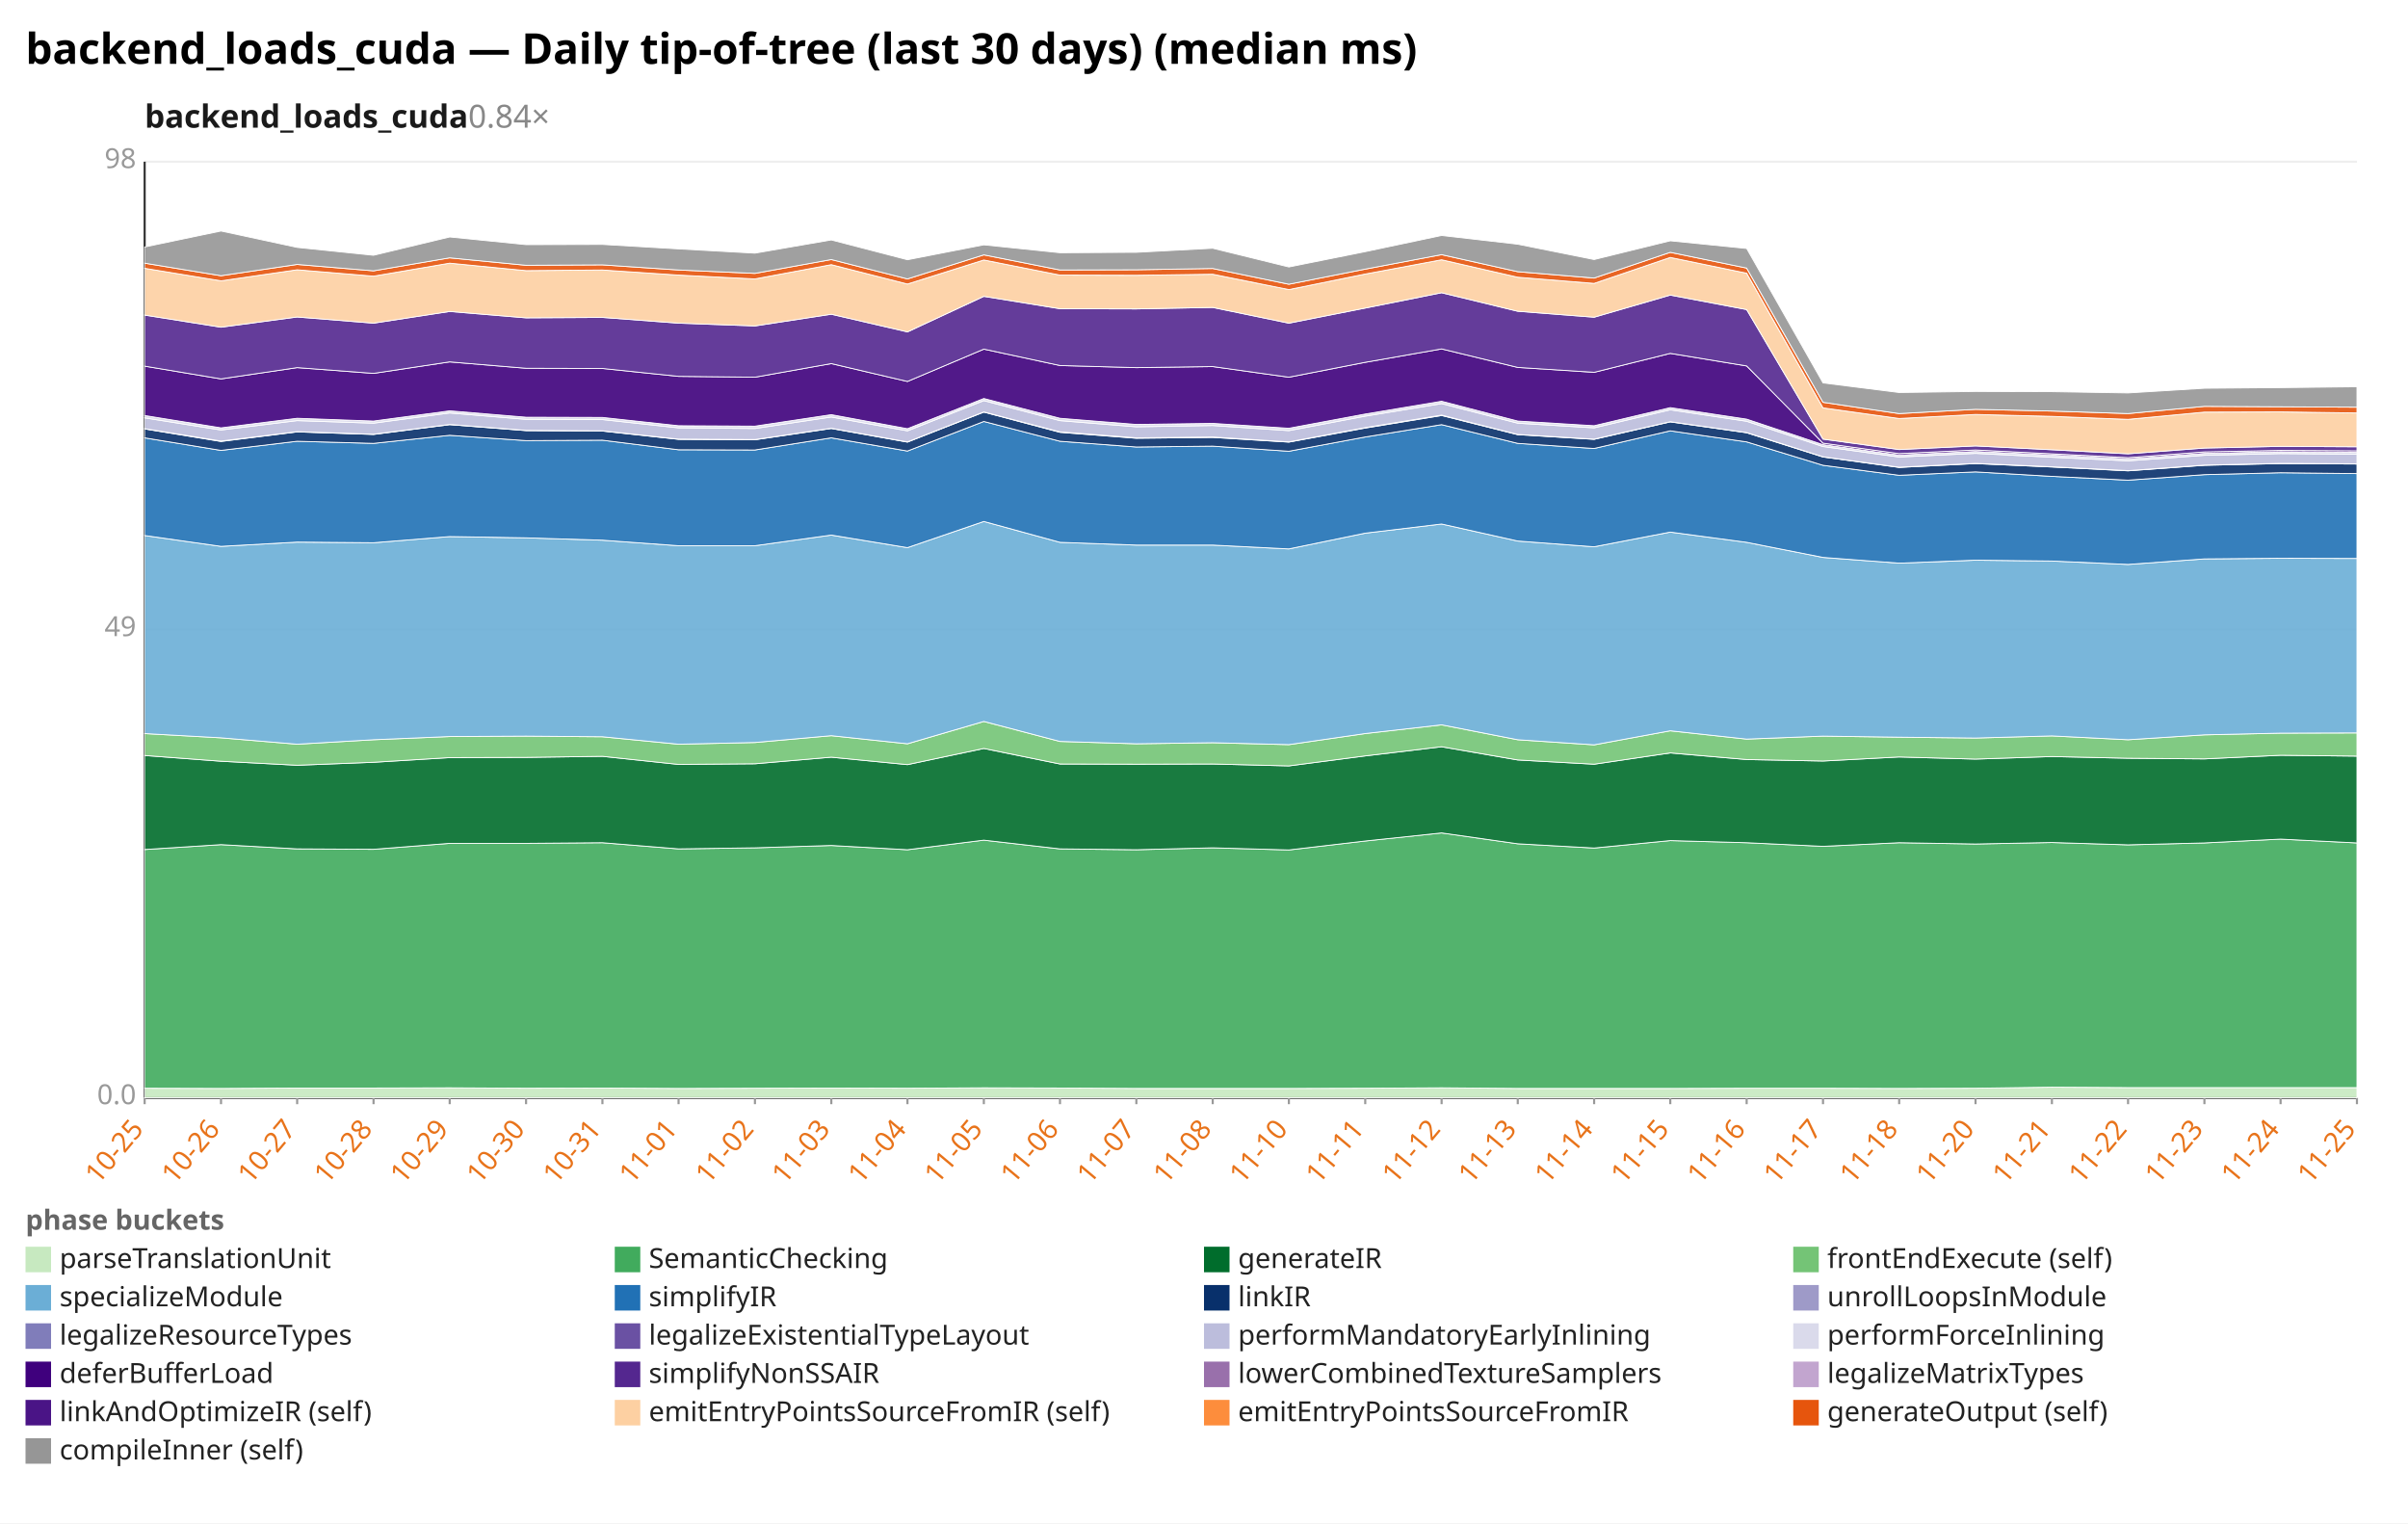
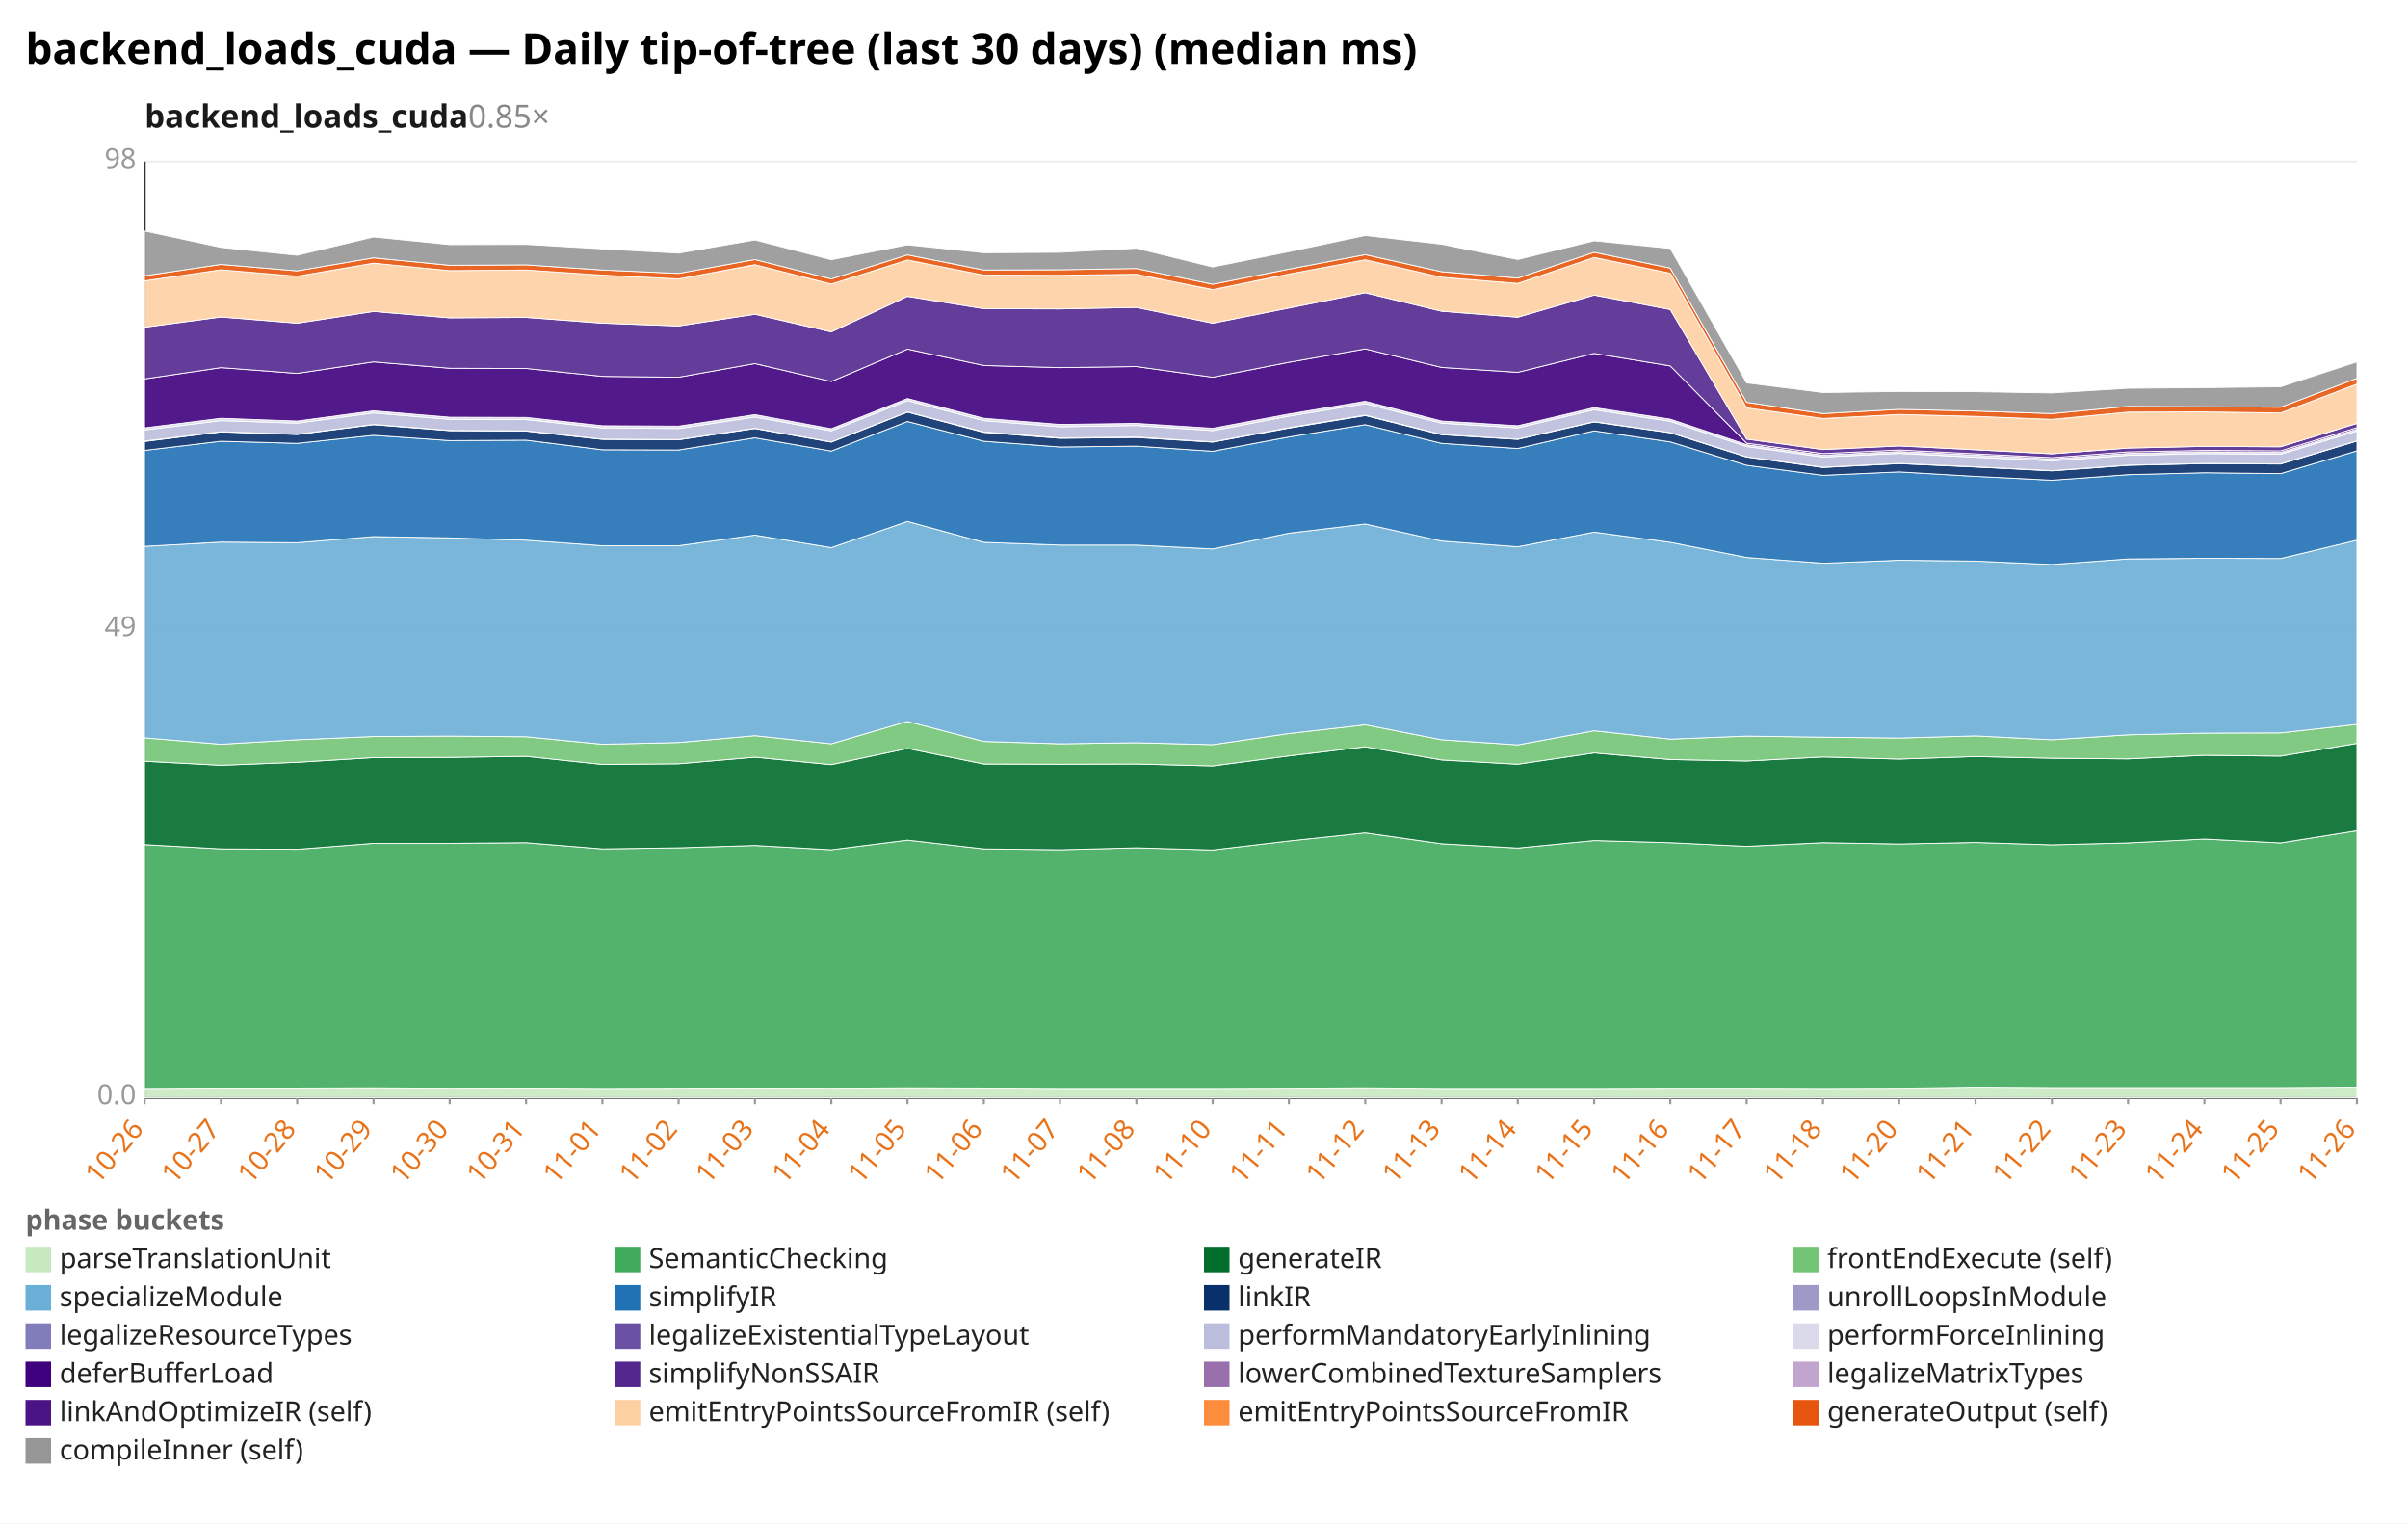
<svg xmlns="http://www.w3.org/2000/svg" width="1132" height="716" viewBox="0 0 1132 716" preserveAspectRatio="xMidYMid meet" font-family="sans-serif" font-size="13">
  <rect width="1132" height="716" fill="white" />
  <text x="12" y="30" font-size="20" font-weight="bold">backend_loads_cuda — Daily tip-of-tree (last 30 days) (median ms)</text>
-   <text x="68" y="60" font-size="15" font-weight="600" fill="#1a1a1a">backend_loads_cuda<tspan fill="#888" font-weight="400" text-decoration="none">  0.84×</tspan>
+   <text x="68" y="60" font-size="15" font-weight="600" fill="#1a1a1a">backend_loads_cuda<tspan fill="#888" font-weight="400" text-decoration="none">  0.85×</tspan>
  </text>
  <line x1="68.0" y1="516.0" x2="1108.0" y2="516.0" stroke="#eee" />
  <text x="64.0" y="519.0" text-anchor="end" fill="#999">0.0</text>
  <line x1="68.0" y1="296.0" x2="1108.0" y2="296.0" stroke="#eee" />
  <text x="64.0" y="299.0" text-anchor="end" fill="#999">49</text>
  <line x1="68.0" y1="76.0" x2="1108.0" y2="76.0" stroke="#eee" />
  <text x="64.0" y="79.0" text-anchor="end" fill="#999">98</text>
  <line x1="68.0" y1="76.0" x2="68.0" y2="516.0" stroke="#333" />
  <line x1="68.0" y1="516.0" x2="1108.0" y2="516.0" stroke="#333" />
  <line x1="68.0" y1="516.0" x2="68.0" y2="519.0" stroke="#999" />
-   <text x="68.0" y="531.0" text-anchor="end" fill="#e8731a" transform="rotate(-50 68.0 531.0)">10-25</text>
+   <text x="68.0" y="531.0" text-anchor="end" fill="#e8731a" transform="rotate(-50 68.0 531.0)">10-26</text>
  <line x1="103.9" y1="516.0" x2="103.9" y2="519.0" stroke="#999" />
-   <text x="103.9" y="531.0" text-anchor="end" fill="#e8731a" transform="rotate(-50 103.9 531.0)">10-26</text>
+   <text x="103.9" y="531.0" text-anchor="end" fill="#e8731a" transform="rotate(-50 103.9 531.0)">10-27</text>
  <line x1="139.7" y1="516.0" x2="139.7" y2="519.0" stroke="#999" />
-   <text x="139.7" y="531.0" text-anchor="end" fill="#e8731a" transform="rotate(-50 139.7 531.0)">10-27</text>
+   <text x="139.7" y="531.0" text-anchor="end" fill="#e8731a" transform="rotate(-50 139.7 531.0)">10-28</text>
  <line x1="175.6" y1="516.0" x2="175.6" y2="519.0" stroke="#999" />
-   <text x="175.6" y="531.0" text-anchor="end" fill="#e8731a" transform="rotate(-50 175.6 531.0)">10-28</text>
+   <text x="175.6" y="531.0" text-anchor="end" fill="#e8731a" transform="rotate(-50 175.6 531.0)">10-29</text>
  <line x1="211.4" y1="516.0" x2="211.4" y2="519.0" stroke="#999" />
-   <text x="211.4" y="531.0" text-anchor="end" fill="#e8731a" transform="rotate(-50 211.4 531.0)">10-29</text>
+   <text x="211.4" y="531.0" text-anchor="end" fill="#e8731a" transform="rotate(-50 211.4 531.0)">10-30</text>
  <line x1="247.3" y1="516.0" x2="247.3" y2="519.0" stroke="#999" />
-   <text x="247.3" y="531.0" text-anchor="end" fill="#e8731a" transform="rotate(-50 247.3 531.0)">10-30</text>
+   <text x="247.3" y="531.0" text-anchor="end" fill="#e8731a" transform="rotate(-50 247.3 531.0)">10-31</text>
  <line x1="283.2" y1="516.0" x2="283.2" y2="519.0" stroke="#999" />
-   <text x="283.2" y="531.0" text-anchor="end" fill="#e8731a" transform="rotate(-50 283.2 531.0)">10-31</text>
+   <text x="283.2" y="531.0" text-anchor="end" fill="#e8731a" transform="rotate(-50 283.2 531.0)">11-01</text>
  <line x1="319.0" y1="516.0" x2="319.0" y2="519.0" stroke="#999" />
-   <text x="319.0" y="531.0" text-anchor="end" fill="#e8731a" transform="rotate(-50 319.0 531.0)">11-01</text>
+   <text x="319.0" y="531.0" text-anchor="end" fill="#e8731a" transform="rotate(-50 319.0 531.0)">11-02</text>
  <line x1="354.9" y1="516.0" x2="354.9" y2="519.0" stroke="#999" />
-   <text x="354.9" y="531.0" text-anchor="end" fill="#e8731a" transform="rotate(-50 354.9 531.0)">11-02</text>
+   <text x="354.9" y="531.0" text-anchor="end" fill="#e8731a" transform="rotate(-50 354.9 531.0)">11-03</text>
  <line x1="390.8" y1="516.0" x2="390.8" y2="519.0" stroke="#999" />
-   <text x="390.8" y="531.0" text-anchor="end" fill="#e8731a" transform="rotate(-50 390.8 531.0)">11-03</text>
+   <text x="390.8" y="531.0" text-anchor="end" fill="#e8731a" transform="rotate(-50 390.8 531.0)">11-04</text>
  <line x1="426.6" y1="516.0" x2="426.6" y2="519.0" stroke="#999" />
-   <text x="426.6" y="531.0" text-anchor="end" fill="#e8731a" transform="rotate(-50 426.6 531.0)">11-04</text>
+   <text x="426.6" y="531.0" text-anchor="end" fill="#e8731a" transform="rotate(-50 426.6 531.0)">11-05</text>
  <line x1="462.5" y1="516.0" x2="462.5" y2="519.0" stroke="#999" />
-   <text x="462.5" y="531.0" text-anchor="end" fill="#e8731a" transform="rotate(-50 462.5 531.0)">11-05</text>
+   <text x="462.5" y="531.0" text-anchor="end" fill="#e8731a" transform="rotate(-50 462.5 531.0)">11-06</text>
  <line x1="498.3" y1="516.0" x2="498.3" y2="519.0" stroke="#999" />
-   <text x="498.3" y="531.0" text-anchor="end" fill="#e8731a" transform="rotate(-50 498.3 531.0)">11-06</text>
+   <text x="498.3" y="531.0" text-anchor="end" fill="#e8731a" transform="rotate(-50 498.3 531.0)">11-07</text>
  <line x1="534.2" y1="516.0" x2="534.2" y2="519.0" stroke="#999" />
-   <text x="534.2" y="531.0" text-anchor="end" fill="#e8731a" transform="rotate(-50 534.2 531.0)">11-07</text>
+   <text x="534.2" y="531.0" text-anchor="end" fill="#e8731a" transform="rotate(-50 534.2 531.0)">11-08</text>
  <line x1="570.1" y1="516.0" x2="570.1" y2="519.0" stroke="#999" />
-   <text x="570.1" y="531.0" text-anchor="end" fill="#e8731a" transform="rotate(-50 570.1 531.0)">11-08</text>
+   <text x="570.1" y="531.0" text-anchor="end" fill="#e8731a" transform="rotate(-50 570.1 531.0)">11-10</text>
  <line x1="605.9" y1="516.0" x2="605.9" y2="519.0" stroke="#999" />
-   <text x="605.9" y="531.0" text-anchor="end" fill="#e8731a" transform="rotate(-50 605.9 531.0)">11-10</text>
+   <text x="605.9" y="531.0" text-anchor="end" fill="#e8731a" transform="rotate(-50 605.9 531.0)">11-11</text>
  <line x1="641.8" y1="516.0" x2="641.8" y2="519.0" stroke="#999" />
-   <text x="641.8" y="531.0" text-anchor="end" fill="#e8731a" transform="rotate(-50 641.8 531.0)">11-11</text>
+   <text x="641.8" y="531.0" text-anchor="end" fill="#e8731a" transform="rotate(-50 641.8 531.0)">11-12</text>
  <line x1="677.7" y1="516.0" x2="677.7" y2="519.0" stroke="#999" />
-   <text x="677.7" y="531.0" text-anchor="end" fill="#e8731a" transform="rotate(-50 677.7 531.0)">11-12</text>
+   <text x="677.7" y="531.0" text-anchor="end" fill="#e8731a" transform="rotate(-50 677.7 531.0)">11-13</text>
  <line x1="713.5" y1="516.0" x2="713.5" y2="519.0" stroke="#999" />
-   <text x="713.5" y="531.0" text-anchor="end" fill="#e8731a" transform="rotate(-50 713.5 531.0)">11-13</text>
+   <text x="713.5" y="531.0" text-anchor="end" fill="#e8731a" transform="rotate(-50 713.5 531.0)">11-14</text>
  <line x1="749.4" y1="516.0" x2="749.4" y2="519.0" stroke="#999" />
-   <text x="749.4" y="531.0" text-anchor="end" fill="#e8731a" transform="rotate(-50 749.4 531.0)">11-14</text>
+   <text x="749.4" y="531.0" text-anchor="end" fill="#e8731a" transform="rotate(-50 749.4 531.0)">11-15</text>
  <line x1="785.2" y1="516.0" x2="785.2" y2="519.0" stroke="#999" />
-   <text x="785.2" y="531.0" text-anchor="end" fill="#e8731a" transform="rotate(-50 785.2 531.0)">11-15</text>
+   <text x="785.2" y="531.0" text-anchor="end" fill="#e8731a" transform="rotate(-50 785.2 531.0)">11-16</text>
  <line x1="821.1" y1="516.0" x2="821.1" y2="519.0" stroke="#999" />
-   <text x="821.1" y="531.0" text-anchor="end" fill="#e8731a" transform="rotate(-50 821.1 531.0)">11-16</text>
+   <text x="821.1" y="531.0" text-anchor="end" fill="#e8731a" transform="rotate(-50 821.1 531.0)">11-17</text>
  <line x1="857.0" y1="516.0" x2="857.0" y2="519.0" stroke="#999" />
-   <text x="857.0" y="531.0" text-anchor="end" fill="#e8731a" transform="rotate(-50 857.0 531.0)">11-17</text>
+   <text x="857.0" y="531.0" text-anchor="end" fill="#e8731a" transform="rotate(-50 857.0 531.0)">11-18</text>
  <line x1="892.8" y1="516.0" x2="892.8" y2="519.0" stroke="#999" />
-   <text x="892.8" y="531.0" text-anchor="end" fill="#e8731a" transform="rotate(-50 892.8 531.0)">11-18</text>
+   <text x="892.8" y="531.0" text-anchor="end" fill="#e8731a" transform="rotate(-50 892.8 531.0)">11-20</text>
  <line x1="928.7" y1="516.0" x2="928.7" y2="519.0" stroke="#999" />
-   <text x="928.7" y="531.0" text-anchor="end" fill="#e8731a" transform="rotate(-50 928.7 531.0)">11-20</text>
+   <text x="928.7" y="531.0" text-anchor="end" fill="#e8731a" transform="rotate(-50 928.7 531.0)">11-21</text>
  <line x1="964.6" y1="516.0" x2="964.6" y2="519.0" stroke="#999" />
-   <text x="964.6" y="531.0" text-anchor="end" fill="#e8731a" transform="rotate(-50 964.6 531.0)">11-21</text>
+   <text x="964.6" y="531.0" text-anchor="end" fill="#e8731a" transform="rotate(-50 964.6 531.0)">11-22</text>
  <line x1="1000.4" y1="516.0" x2="1000.4" y2="519.0" stroke="#999" />
-   <text x="1000.4" y="531.0" text-anchor="end" fill="#e8731a" transform="rotate(-50 1000.4 531.0)">11-22</text>
+   <text x="1000.4" y="531.0" text-anchor="end" fill="#e8731a" transform="rotate(-50 1000.4 531.0)">11-23</text>
  <line x1="1036.3" y1="516.0" x2="1036.3" y2="519.0" stroke="#999" />
-   <text x="1036.3" y="531.0" text-anchor="end" fill="#e8731a" transform="rotate(-50 1036.3 531.0)">11-23</text>
+   <text x="1036.3" y="531.0" text-anchor="end" fill="#e8731a" transform="rotate(-50 1036.3 531.0)">11-24</text>
  <line x1="1072.1" y1="516.0" x2="1072.1" y2="519.0" stroke="#999" />
-   <text x="1072.1" y="531.0" text-anchor="end" fill="#e8731a" transform="rotate(-50 1072.1 531.0)">11-24</text>
+   <text x="1072.1" y="531.0" text-anchor="end" fill="#e8731a" transform="rotate(-50 1072.1 531.0)">11-25</text>
  <line x1="1108.0" y1="516.0" x2="1108.0" y2="519.0" stroke="#999" />
-   <text x="1108.0" y="531.0" text-anchor="end" fill="#e8731a" transform="rotate(-50 1108.0 531.0)">11-25</text>
-   <polygon points="68.0,511.5 103.9,511.6 139.7,511.4 175.6,511.4 211.4,511.3 247.3,511.5 283.2,511.4 319.0,511.6 354.9,511.5 390.8,511.4 426.6,511.5 462.5,511.3 498.3,511.4 534.2,511.6 570.1,511.6 605.9,511.6 641.8,511.5 677.7,511.3 713.5,511.6 749.4,511.6 785.2,511.6 821.1,511.5 857.0,511.5 892.8,511.6 928.7,511.5 964.6,511.0 1000.4,511.2 1036.3,511.2 1072.1,511.2 1108.0,511.2 1108.0,516.0 1072.1,516.0 1036.3,516.0 1000.4,516.0 964.6,516.0 928.7,516.0 892.8,516.0 857.0,516.0 821.1,516.0 785.2,516.0 749.4,516.0 713.5,516.0 677.7,516.0 641.8,516.0 605.9,516.0 570.1,516.0 534.2,516.0 498.3,516.0 462.5,516.0 426.6,516.0 390.8,516.0 354.9,516.0 319.0,516.0 283.2,516.0 247.3,516.0 211.4,516.0 175.6,516.0 139.7,516.0 103.9,516.0 68.0,516.0" fill="#c7e9c0" fill-opacity="0.9" stroke="#fff" stroke-width="0.4" />
-   <polygon points="68.0,399.3 103.9,397.0 139.7,399.0 175.6,399.2 211.4,396.4 247.3,396.4 283.2,396.1 319.0,399.0 354.9,398.5 390.8,397.4 426.6,399.4 462.5,394.9 498.3,399.0 534.2,399.4 570.1,398.5 605.9,399.5 641.8,395.3 677.7,391.5 713.5,396.6 749.4,398.6 785.2,395.1 821.1,396.1 857.0,397.8 892.8,396.1 928.7,396.7 964.6,396.0 1000.4,397.1 1036.3,396.2 1072.1,394.4 1108.0,396.2 1108.0,511.2 1072.1,511.2 1036.3,511.2 1000.4,511.2 964.6,511.0 928.7,511.5 892.8,511.6 857.0,511.5 821.1,511.5 785.2,511.6 749.4,511.6 713.5,511.6 677.7,511.3 641.8,511.5 605.9,511.6 570.1,511.6 534.2,511.6 498.3,511.4 462.5,511.3 426.6,511.5 390.8,511.4 354.9,511.5 319.0,511.6 283.2,511.4 247.3,511.5 211.4,511.3 175.6,511.4 139.7,511.4 103.9,511.6 68.0,511.5" fill="#41ab5d" fill-opacity="0.9" stroke="#fff" stroke-width="0.4" />
-   <polygon points="68.0,355.1 103.9,357.8 139.7,359.7 175.6,358.3 211.4,356.1 247.3,356.0 283.2,355.5 319.0,359.3 354.9,359.0 390.8,355.9 426.6,359.4 462.5,351.8 498.3,359.1 534.2,359.2 570.1,359.1 605.9,360.0 641.8,355.3 677.7,351.0 713.5,357.2 749.4,359.2 785.2,353.9 821.1,357.0 857.0,357.7 892.8,355.8 928.7,356.8 964.6,355.6 1000.4,356.4 1036.3,356.7 1072.1,355.0 1108.0,355.4 1108.0,396.2 1072.1,394.4 1036.3,396.2 1000.4,397.1 964.6,396.0 928.7,396.7 892.8,396.1 857.0,397.8 821.1,396.1 785.2,395.1 749.4,398.6 713.5,396.6 677.7,391.5 641.8,395.3 605.9,399.5 570.1,398.5 534.2,399.4 498.3,399.0 462.5,394.9 426.6,399.4 390.8,397.4 354.9,398.5 319.0,399.0 283.2,396.1 247.3,396.4 211.4,396.4 175.6,399.2 139.7,399.0 103.9,397.0 68.0,399.3" fill="#006d2c" fill-opacity="0.9" stroke="#fff" stroke-width="0.4" />
-   <polygon points="68.0,344.8 103.9,346.8 139.7,349.8 175.6,347.7 211.4,346.2 247.3,346.0 283.2,346.3 319.0,349.8 354.9,349.0 390.8,345.8 426.6,349.6 462.5,339.1 498.3,348.5 534.2,349.6 570.1,349.1 605.9,350.0 641.8,344.8 677.7,340.7 713.5,347.7 749.4,350.1 785.2,343.5 821.1,347.4 857.0,346.0 892.8,346.5 928.7,346.9 964.6,345.9 1000.4,347.7 1036.3,345.4 1072.1,344.6 1108.0,344.5 1108.0,355.4 1072.1,355.0 1036.3,356.7 1000.4,356.4 964.6,355.6 928.7,356.8 892.8,355.8 857.0,357.7 821.1,357.0 785.2,353.9 749.4,359.2 713.5,357.2 677.7,351.0 641.8,355.3 605.9,360.0 570.1,359.1 534.2,359.2 498.3,359.1 462.5,351.8 426.6,359.4 390.8,355.9 354.9,359.0 319.0,359.3 283.2,355.5 247.3,356.0 211.4,356.1 175.6,358.3 139.7,359.7 103.9,357.8 68.0,355.1" fill="#74c476" fill-opacity="0.9" stroke="#fff" stroke-width="0.4" />
-   <polygon points="68.0,251.7 103.9,256.8 139.7,254.8 175.6,255.1 211.4,252.2 247.3,252.8 283.2,253.9 319.0,256.5 354.9,256.5 390.8,251.5 426.6,257.4 462.5,245.1 498.3,254.9 534.2,256.2 570.1,256.2 605.9,258.0 641.8,250.6 677.7,246.3 713.5,254.3 749.4,257.0 785.2,250.1 821.1,254.9 857.0,262.0 892.8,264.7 928.7,263.3 964.6,263.7 1000.4,265.3 1036.3,262.7 1072.1,262.4 1108.0,262.5 1108.0,344.5 1072.1,344.6 1036.3,345.4 1000.4,347.7 964.6,345.9 928.7,346.9 892.8,346.5 857.0,346.0 821.1,347.4 785.2,343.5 749.4,350.1 713.5,347.7 677.7,340.7 641.8,344.8 605.9,350.0 570.1,349.1 534.2,349.6 498.3,348.5 462.5,339.1 426.6,349.6 390.8,345.8 354.9,349.0 319.0,349.8 283.2,346.3 247.3,346.0 211.4,346.2 175.6,347.7 139.7,349.8 103.9,346.8 68.0,344.8" fill="#6baed6" fill-opacity="0.9" stroke="#fff" stroke-width="0.4" />
-   <polygon points="68.0,205.8 103.9,211.7 139.7,207.4 175.6,208.4 211.4,204.6 247.3,207.1 283.2,206.9 319.0,211.4 354.9,211.5 390.8,205.8 426.6,212.0 462.5,198.1 498.3,207.4 534.2,210.1 570.1,209.7 605.9,212.1 641.8,205.4 677.7,199.6 713.5,208.4 749.4,210.8 785.2,202.5 821.1,207.7 857.0,218.7 892.8,223.4 928.7,221.8 964.6,223.9 1000.4,225.7 1036.3,223.1 1072.1,222.2 1108.0,222.6 1108.0,262.5 1072.1,262.4 1036.3,262.7 1000.4,265.3 964.6,263.7 928.7,263.3 892.8,264.7 857.0,262.0 821.1,254.9 785.2,250.1 749.4,257.0 713.5,254.3 677.7,246.3 641.8,250.6 605.9,258.0 570.1,256.2 534.2,256.2 498.3,254.9 462.5,245.1 426.6,257.4 390.8,251.5 354.9,256.5 319.0,256.5 283.2,253.9 247.3,252.8 211.4,252.2 175.6,255.1 139.7,254.8 103.9,256.8 68.0,251.7" fill="#2171b5" fill-opacity="0.9" stroke="#fff" stroke-width="0.4" />
-   <polygon points="68.0,201.6 103.9,207.5 139.7,203.0 175.6,204.2 211.4,199.6 247.3,202.4 283.2,202.6 319.0,206.5 354.9,206.7 390.8,201.4 426.6,207.8 462.5,193.7 498.3,203.2 534.2,206.0 570.1,205.6 605.9,207.8 641.8,201.2 677.7,195.3 713.5,204.3 749.4,206.5 785.2,198.3 821.1,203.4 857.0,214.8 892.8,219.7 928.7,217.9 964.6,219.5 1000.4,221.3 1036.3,218.7 1072.1,217.9 1108.0,218.1 1108.0,222.6 1072.1,222.2 1036.3,223.1 1000.4,225.7 964.6,223.9 928.7,221.8 892.8,223.4 857.0,218.7 821.1,207.7 785.2,202.5 749.4,210.8 713.5,208.4 677.7,199.6 641.8,205.4 605.9,212.1 570.1,209.7 534.2,210.1 498.3,207.4 462.5,198.1 426.6,212.0 390.8,205.8 354.9,211.5 319.0,211.4 283.2,206.9 247.3,207.1 211.4,204.6 175.6,208.4 139.7,207.4 103.9,211.7 68.0,205.8" fill="#08306b" fill-opacity="0.9" stroke="#fff" stroke-width="0.4" />
-   <polygon points="68.0,201.5 103.9,207.3 139.7,202.9 175.6,204.1 211.4,199.5 247.3,202.3 283.2,202.5 319.0,206.4 354.9,206.6 390.8,201.3 426.6,207.7 462.5,193.6 498.3,203.0 534.2,205.8 570.1,205.4 605.9,207.7 641.8,201.0 677.7,195.1 713.5,204.2 749.4,206.4 785.2,198.2 821.1,203.3 857.0,214.7 892.8,219.6 928.7,217.8 964.6,219.4 1000.4,221.2 1036.3,218.6 1072.1,217.8 1108.0,218.0 1108.0,218.1 1072.1,217.9 1036.3,218.7 1000.4,221.3 964.6,219.5 928.7,217.9 892.8,219.7 857.0,214.8 821.1,203.4 785.2,198.3 749.4,206.5 713.5,204.3 677.7,195.3 641.8,201.2 605.9,207.8 570.1,205.6 534.2,206.0 498.3,203.2 462.5,193.7 426.6,207.8 390.8,201.4 354.9,206.7 319.0,206.5 283.2,202.6 247.3,202.4 211.4,199.6 175.6,204.2 139.7,203.0 103.9,207.5 68.0,201.6" fill="#9e9ac8" fill-opacity="0.9" stroke="#fff" stroke-width="0.4" />
-   <polygon points="68.0,196.4 103.9,202.1 139.7,197.7 175.6,198.9 211.4,194.1 247.3,197.1 283.2,197.2 319.0,201.1 354.9,201.4 390.8,196.0 426.6,202.5 462.5,188.3 498.3,197.7 534.2,200.6 570.1,200.0 605.9,202.4 641.8,195.6 677.7,189.7 713.5,198.9 749.4,201.1 785.2,192.6 821.1,198.0 857.0,209.9 892.8,214.8 928.7,213.1 964.6,214.9 1000.4,216.6 1036.3,214.0 1072.1,213.2 1108.0,213.5 1108.0,218.0 1072.1,217.8 1036.3,218.6 1000.4,221.2 964.6,219.4 928.7,217.8 892.8,219.6 857.0,214.7 821.1,203.3 785.2,198.2 749.4,206.4 713.5,204.2 677.7,195.1 641.8,201.0 605.9,207.7 570.1,205.4 534.2,205.8 498.3,203.0 462.5,193.6 426.6,207.7 390.8,201.3 354.9,206.6 319.0,206.4 283.2,202.5 247.3,202.3 211.4,199.5 175.6,204.1 139.7,202.9 103.9,207.3 68.0,201.5" fill="#bcbddc" fill-opacity="0.9" stroke="#fff" stroke-width="0.4" />
-   <polygon points="68.0,195.3 103.9,201.1 139.7,196.6 175.6,197.9 211.4,193.1 247.3,196.1 283.2,196.2 319.0,200.1 354.9,200.3 390.8,194.9 426.6,201.5 462.5,187.3 498.3,196.6 534.2,199.5 570.1,199.0 605.9,201.3 641.8,194.6 677.7,188.6 713.5,197.9 749.4,200.1 785.2,191.6 821.1,197.0 857.0,209.0 892.8,213.9 928.7,212.2 964.6,213.9 1000.4,215.7 1036.3,213.1 1072.1,212.3 1108.0,212.6 1108.0,213.5 1072.1,213.2 1036.3,214.0 1000.4,216.6 964.6,214.9 928.7,213.1 892.8,214.8 857.0,209.9 821.1,198.0 785.2,192.6 749.4,201.1 713.5,198.9 677.7,189.7 641.8,195.6 605.9,202.4 570.1,200.0 534.2,200.6 498.3,197.7 462.5,188.3 426.6,202.5 390.8,196.0 354.9,201.4 319.0,201.1 283.2,197.2 247.3,197.1 211.4,194.1 175.6,198.9 139.7,197.7 103.9,202.1 68.0,196.4" fill="#dadaeb" fill-opacity="0.9" stroke="#fff" stroke-width="0.4" />
-   <polygon points="68.0,172.1 103.9,178.1 139.7,172.8 175.6,175.5 211.4,170.1 247.3,173.1 283.2,173.2 319.0,176.9 354.9,177.3 390.8,170.9 426.6,179.3 462.5,164.1 498.3,171.8 534.2,172.8 570.1,172.3 605.9,177.3 641.8,170.3 677.7,164.0 713.5,172.7 749.4,175.0 785.2,166.1 821.1,172.0 857.0,208.3 892.8,213.2 928.7,211.5 964.6,213.3 1000.4,215.1 1036.3,212.4 1072.1,211.7 1108.0,211.9 1108.0,212.6 1072.1,212.3 1036.3,213.1 1000.4,215.7 964.6,213.9 928.7,212.2 892.8,213.9 857.0,209.0 821.1,197.0 785.2,191.6 749.4,200.1 713.5,197.9 677.7,188.6 641.8,194.6 605.9,201.3 570.1,199.0 534.2,199.5 498.3,196.6 462.5,187.3 426.6,201.5 390.8,194.9 354.9,200.3 319.0,200.1 283.2,196.2 247.3,196.1 211.4,193.1 175.6,197.9 139.7,196.6 103.9,201.1 68.0,195.3" fill="#3f007d" fill-opacity="0.9" stroke="#fff" stroke-width="0.4" />
-   <polygon points="68.0,148.1 103.9,153.8 139.7,149.0 175.6,151.9 211.4,146.4 247.3,149.4 283.2,149.2 319.0,151.9 354.9,153.2 390.8,147.7 426.6,156.0 462.5,139.3 498.3,145.1 534.2,145.2 570.1,144.5 605.9,151.9 641.8,144.8 677.7,137.6 713.5,146.3 749.4,149.1 785.2,138.7 821.1,145.5 857.0,206.4 892.8,211.3 928.7,209.6 964.6,211.4 1000.4,213.3 1036.3,210.6 1072.1,209.8 1108.0,210.0 1108.0,211.9 1072.1,211.7 1036.3,212.4 1000.4,215.1 964.6,213.3 928.7,211.5 892.8,213.2 857.0,208.3 821.1,172.0 785.2,166.1 749.4,175.0 713.5,172.7 677.7,164.0 641.8,170.3 605.9,177.3 570.1,172.3 534.2,172.8 498.3,171.8 462.5,164.1 426.6,179.3 390.8,170.9 354.9,177.3 319.0,176.9 283.2,173.2 247.3,173.1 211.4,170.1 175.6,175.5 139.7,172.8 103.9,178.1 68.0,172.1" fill="#54278f" fill-opacity="0.9" stroke="#fff" stroke-width="0.4" />
-   <polygon points="68.0,126.1 103.9,132.0 139.7,126.8 175.6,129.8 211.4,123.7 247.3,127.2 283.2,126.9 319.0,129.3 354.9,131.1 390.8,124.4 426.6,133.5 462.5,122.2 498.3,129.3 534.2,129.4 570.1,128.9 605.9,136.1 641.8,128.8 677.7,122.1 713.5,130.3 749.4,133.2 785.2,121.0 821.1,128.4 857.0,191.7 892.8,196.7 928.7,194.8 964.6,195.7 1000.4,197.1 1036.3,193.7 1072.1,193.6 1108.0,194.1 1108.0,210.0 1072.1,209.8 1036.3,210.6 1000.4,213.3 964.6,211.4 928.7,209.6 892.8,211.3 857.0,206.4 821.1,145.5 785.2,138.7 749.4,149.1 713.5,146.3 677.7,137.6 641.8,144.8 605.9,151.9 570.1,144.5 534.2,145.2 498.3,145.1 462.5,139.3 426.6,156.0 390.8,147.7 354.9,153.2 319.0,151.9 283.2,149.2 247.3,149.4 211.4,146.4 175.6,151.9 139.7,149.0 103.9,153.8 68.0,148.1" fill="#fdd0a2" fill-opacity="0.9" stroke="#fff" stroke-width="0.4" />
-   <polygon points="68.0,123.7 103.9,129.6 139.7,124.3 175.6,127.3 211.4,121.2 247.3,124.7 283.2,124.5 319.0,126.9 354.9,128.5 390.8,122.0 426.6,131.1 462.5,119.8 498.3,126.9 534.2,126.8 570.1,126.2 605.9,133.6 641.8,126.5 677.7,119.7 713.5,127.7 749.4,130.7 785.2,118.6 821.1,126.0 857.0,189.1 892.8,194.4 928.7,192.4 964.6,193.2 1000.4,194.4 1036.3,191.0 1072.1,191.2 1108.0,191.4 1108.0,194.1 1072.1,193.6 1036.3,193.7 1000.4,197.1 964.6,195.7 928.7,194.8 892.8,196.7 857.0,191.7 821.1,128.4 785.2,121.0 749.4,133.2 713.5,130.3 677.7,122.1 641.8,128.8 605.9,136.1 570.1,128.9 534.2,129.4 498.3,129.3 462.5,122.2 426.6,133.5 390.8,124.4 354.9,131.1 319.0,129.3 283.2,126.9 247.3,127.2 211.4,123.7 175.6,129.8 139.7,126.8 103.9,132.0 68.0,126.1" fill="#e6550d" fill-opacity="0.9" stroke="#fff" stroke-width="0.4" />
-   <polygon points="68.0,116.1 103.9,108.6 139.7,116.3 175.6,120.0 211.4,111.4 247.3,115.0 283.2,114.9 319.0,117.0 354.9,119.0 390.8,112.8 426.6,122.1 462.5,115.1 498.3,118.8 534.2,118.6 570.1,116.7 605.9,125.5 641.8,118.3 677.7,110.7 713.5,114.8 749.4,122.0 785.2,113.2 821.1,116.8 857.0,180.0 892.8,184.5 928.7,184.0 964.6,184.1 1000.4,184.7 1036.3,182.5 1072.1,182.2 1108.0,181.8 1108.0,191.4 1072.1,191.2 1036.3,191.0 1000.4,194.4 964.6,193.2 928.7,192.4 892.8,194.4 857.0,189.1 821.1,126.0 785.2,118.6 749.4,130.7 713.5,127.7 677.7,119.7 641.8,126.5 605.9,133.6 570.1,126.2 534.2,126.8 498.3,126.9 462.5,119.8 426.6,131.1 390.8,122.0 354.9,128.5 319.0,126.9 283.2,124.5 247.3,124.7 211.4,121.2 175.6,127.3 139.7,124.3 103.9,129.6 68.0,123.7" fill="#969696" fill-opacity="0.9" stroke="#fff" stroke-width="0.4" />
+   <text x="1108.0" y="531.0" text-anchor="end" fill="#e8731a" transform="rotate(-50 1108.0 531.0)">11-26</text>
+   <polygon points="68.0,511.6 103.9,511.4 139.7,511.4 175.6,511.3 211.4,511.5 247.3,511.4 283.2,511.6 319.0,511.5 354.9,511.4 390.8,511.5 426.6,511.3 462.5,511.4 498.3,511.6 534.2,511.6 570.1,511.6 605.9,511.5 641.8,511.3 677.7,511.6 713.5,511.6 749.4,511.6 785.2,511.5 821.1,511.5 857.0,511.6 892.8,511.5 928.7,511.0 964.6,511.2 1000.4,511.2 1036.3,511.2 1072.1,511.2 1108.0,511.0 1108.0,516.0 1072.1,516.0 1036.3,516.0 1000.4,516.0 964.6,516.0 928.7,516.0 892.8,516.0 857.0,516.0 821.1,516.0 785.2,516.0 749.4,516.0 713.5,516.0 677.7,516.0 641.8,516.0 605.9,516.0 570.1,516.0 534.2,516.0 498.3,516.0 462.5,516.0 426.6,516.0 390.8,516.0 354.9,516.0 319.0,516.0 283.2,516.0 247.3,516.0 211.4,516.0 175.6,516.0 139.7,516.0 103.9,516.0 68.0,516.0" fill="#c7e9c0" fill-opacity="0.9" stroke="#fff" stroke-width="0.4" />
+   <polygon points="68.0,397.0 103.9,399.0 139.7,399.2 175.6,396.4 211.4,396.4 247.3,396.1 283.2,399.0 319.0,398.5 354.9,397.4 390.8,399.4 426.6,394.9 462.5,399.0 498.3,399.4 534.2,398.5 570.1,399.5 605.9,395.3 641.8,391.5 677.7,396.6 713.5,398.6 749.4,395.1 785.2,396.1 821.1,397.8 857.0,396.1 892.8,396.7 928.7,396.0 964.6,397.1 1000.4,396.2 1036.3,394.4 1072.1,396.2 1108.0,390.5 1108.0,511.0 1072.1,511.2 1036.3,511.2 1000.4,511.2 964.6,511.2 928.7,511.0 892.8,511.5 857.0,511.6 821.1,511.5 785.2,511.5 749.4,511.6 713.5,511.6 677.7,511.6 641.8,511.3 605.9,511.5 570.1,511.6 534.2,511.6 498.3,511.6 462.5,511.4 426.6,511.3 390.8,511.5 354.9,511.4 319.0,511.5 283.2,511.6 247.3,511.4 211.4,511.5 175.6,511.3 139.7,511.4 103.9,511.4 68.0,511.6" fill="#41ab5d" fill-opacity="0.9" stroke="#fff" stroke-width="0.4" />
+   <polygon points="68.0,357.8 103.9,359.7 139.7,358.3 175.6,356.1 211.4,356.0 247.3,355.5 283.2,359.3 319.0,359.0 354.9,355.9 390.8,359.4 426.6,351.8 462.5,359.1 498.3,359.2 534.2,359.1 570.1,360.0 605.9,355.3 641.8,351.0 677.7,357.2 713.5,359.2 749.4,353.9 785.2,357.0 821.1,357.7 857.0,355.8 892.8,356.8 928.7,355.6 964.6,356.4 1000.4,356.7 1036.3,355.0 1072.1,355.4 1108.0,349.4 1108.0,390.5 1072.1,396.2 1036.3,394.4 1000.4,396.2 964.6,397.1 928.7,396.0 892.8,396.7 857.0,396.1 821.1,397.8 785.2,396.1 749.4,395.1 713.5,398.6 677.7,396.6 641.8,391.5 605.9,395.3 570.1,399.5 534.2,398.5 498.3,399.4 462.5,399.0 426.6,394.9 390.8,399.4 354.9,397.4 319.0,398.5 283.2,399.0 247.3,396.1 211.4,396.4 175.6,396.4 139.7,399.2 103.9,399.0 68.0,397.0" fill="#006d2c" fill-opacity="0.9" stroke="#fff" stroke-width="0.4" />
+   <polygon points="68.0,346.8 103.9,349.8 139.7,347.7 175.6,346.2 211.4,346.0 247.3,346.3 283.2,349.8 319.0,349.0 354.9,345.8 390.8,349.6 426.6,339.1 462.5,348.5 498.3,349.6 534.2,349.1 570.1,350.0 605.9,344.8 641.8,340.7 677.7,347.7 713.5,350.1 749.4,343.5 785.2,347.4 821.1,346.0 857.0,346.5 892.8,346.9 928.7,345.9 964.6,347.7 1000.4,345.4 1036.3,344.6 1072.1,344.5 1108.0,340.5 1108.0,349.4 1072.1,355.4 1036.3,355.0 1000.4,356.7 964.6,356.4 928.7,355.6 892.8,356.8 857.0,355.8 821.1,357.7 785.2,357.0 749.4,353.9 713.5,359.2 677.7,357.2 641.8,351.0 605.9,355.3 570.1,360.0 534.2,359.1 498.3,359.2 462.5,359.1 426.6,351.8 390.8,359.4 354.9,355.9 319.0,359.0 283.2,359.3 247.3,355.5 211.4,356.0 175.6,356.1 139.7,358.3 103.9,359.7 68.0,357.8" fill="#74c476" fill-opacity="0.9" stroke="#fff" stroke-width="0.4" />
+   <polygon points="68.0,256.8 103.9,254.8 139.7,255.1 175.6,252.2 211.4,252.8 247.3,253.9 283.2,256.5 319.0,256.5 354.9,251.5 390.8,257.4 426.6,245.1 462.5,254.9 498.3,256.2 534.2,256.2 570.1,258.0 605.9,250.6 641.8,246.3 677.7,254.3 713.5,257.0 749.4,250.1 785.2,254.9 821.1,262.0 857.0,264.7 892.8,263.3 928.7,263.7 964.6,265.3 1000.4,262.7 1036.3,262.4 1072.1,262.5 1108.0,253.9 1108.0,340.5 1072.1,344.5 1036.3,344.6 1000.4,345.4 964.6,347.7 928.7,345.9 892.8,346.9 857.0,346.5 821.1,346.0 785.2,347.4 749.4,343.5 713.5,350.1 677.7,347.7 641.8,340.7 605.9,344.8 570.1,350.0 534.2,349.1 498.3,349.6 462.5,348.5 426.6,339.1 390.8,349.6 354.9,345.8 319.0,349.0 283.2,349.8 247.3,346.3 211.4,346.0 175.6,346.2 139.7,347.7 103.9,349.8 68.0,346.8" fill="#6baed6" fill-opacity="0.9" stroke="#fff" stroke-width="0.4" />
+   <polygon points="68.0,211.7 103.9,207.4 139.7,208.4 175.6,204.6 211.4,207.1 247.3,206.9 283.2,211.4 319.0,211.5 354.9,205.8 390.8,212.0 426.6,198.1 462.5,207.4 498.3,210.1 534.2,209.7 570.1,212.1 605.9,205.4 641.8,199.6 677.7,208.4 713.5,210.8 749.4,202.5 785.2,207.7 821.1,218.7 857.0,223.4 892.8,221.8 928.7,223.9 964.6,225.7 1000.4,223.1 1036.3,222.2 1072.1,222.6 1108.0,211.9 1108.0,253.9 1072.1,262.5 1036.3,262.4 1000.4,262.7 964.6,265.3 928.7,263.7 892.8,263.3 857.0,264.7 821.1,262.0 785.2,254.9 749.4,250.1 713.5,257.0 677.7,254.3 641.8,246.3 605.9,250.6 570.1,258.0 534.2,256.2 498.3,256.2 462.5,254.9 426.6,245.1 390.8,257.4 354.9,251.5 319.0,256.5 283.2,256.5 247.3,253.9 211.4,252.8 175.6,252.2 139.7,255.1 103.9,254.8 68.0,256.8" fill="#2171b5" fill-opacity="0.9" stroke="#fff" stroke-width="0.4" />
+   <polygon points="68.0,207.5 103.9,203.0 139.7,204.2 175.6,199.6 211.4,202.4 247.3,202.6 283.2,206.5 319.0,206.7 354.9,201.4 390.8,207.8 426.6,193.7 462.5,203.2 498.3,206.0 534.2,205.6 570.1,207.8 605.9,201.2 641.8,195.3 677.7,204.3 713.5,206.5 749.4,198.3 785.2,203.4 821.1,214.8 857.0,219.7 892.8,217.9 928.7,219.5 964.6,221.3 1000.4,218.7 1036.3,217.9 1072.1,218.1 1108.0,207.3 1108.0,211.9 1072.1,222.6 1036.3,222.2 1000.4,223.1 964.6,225.7 928.7,223.9 892.8,221.8 857.0,223.4 821.1,218.7 785.2,207.7 749.4,202.5 713.5,210.8 677.7,208.4 641.8,199.6 605.9,205.4 570.1,212.1 534.2,209.7 498.3,210.1 462.5,207.4 426.6,198.1 390.8,212.0 354.9,205.8 319.0,211.5 283.2,211.4 247.3,206.9 211.4,207.1 175.6,204.6 139.7,208.4 103.9,207.4 68.0,211.7" fill="#08306b" fill-opacity="0.9" stroke="#fff" stroke-width="0.4" />
+   <polygon points="68.0,207.3 103.9,202.9 139.7,204.1 175.6,199.5 211.4,202.3 247.3,202.5 283.2,206.4 319.0,206.6 354.9,201.3 390.8,207.7 426.6,193.6 462.5,203.0 498.3,205.8 534.2,205.4 570.1,207.7 605.9,201.0 641.8,195.1 677.7,204.2 713.5,206.4 749.4,198.2 785.2,203.3 821.1,214.7 857.0,219.6 892.8,217.8 928.7,219.4 964.6,221.2 1000.4,218.6 1036.3,217.8 1072.1,218.0 1108.0,207.2 1108.0,207.3 1072.1,218.1 1036.3,217.9 1000.4,218.7 964.6,221.3 928.7,219.5 892.8,217.9 857.0,219.7 821.1,214.8 785.2,203.4 749.4,198.3 713.5,206.5 677.7,204.3 641.8,195.3 605.9,201.2 570.1,207.8 534.2,205.6 498.3,206.0 462.5,203.2 426.6,193.7 390.8,207.8 354.9,201.4 319.0,206.7 283.2,206.5 247.3,202.6 211.4,202.4 175.6,199.6 139.7,204.2 103.9,203.0 68.0,207.5" fill="#9e9ac8" fill-opacity="0.9" stroke="#fff" stroke-width="0.4" />
+   <polygon points="68.0,202.1 103.9,197.7 139.7,198.9 175.6,194.1 211.4,197.1 247.3,197.2 283.2,201.1 319.0,201.4 354.9,196.0 390.8,202.5 426.6,188.3 462.5,197.7 498.3,200.6 534.2,200.0 570.1,202.4 605.9,195.6 641.8,189.7 677.7,198.9 713.5,201.1 749.4,192.6 785.2,198.0 821.1,209.9 857.0,214.8 892.8,213.1 928.7,214.9 964.6,216.6 1000.4,214.0 1036.3,213.2 1072.1,213.5 1108.0,202.6 1108.0,207.2 1072.1,218.0 1036.3,217.8 1000.4,218.6 964.6,221.2 928.7,219.4 892.8,217.8 857.0,219.6 821.1,214.7 785.2,203.3 749.4,198.2 713.5,206.4 677.7,204.2 641.8,195.1 605.9,201.0 570.1,207.7 534.2,205.4 498.3,205.8 462.5,203.0 426.6,193.6 390.8,207.7 354.9,201.3 319.0,206.6 283.2,206.4 247.3,202.5 211.4,202.3 175.6,199.5 139.7,204.1 103.9,202.9 68.0,207.3" fill="#bcbddc" fill-opacity="0.9" stroke="#fff" stroke-width="0.4" />
+   <polygon points="68.0,201.1 103.9,196.6 139.7,197.9 175.6,193.1 211.4,196.1 247.3,196.2 283.2,200.1 319.0,200.3 354.9,194.9 390.8,201.5 426.6,187.3 462.5,196.6 498.3,199.5 534.2,199.0 570.1,201.3 605.9,194.6 641.8,188.6 677.7,197.9 713.5,200.1 749.4,191.6 785.2,197.0 821.1,209.0 857.0,213.9 892.8,212.2 928.7,213.9 964.6,215.7 1000.4,213.1 1036.3,212.3 1072.1,212.6 1108.0,201.7 1108.0,202.6 1072.1,213.5 1036.3,213.2 1000.4,214.0 964.6,216.6 928.7,214.9 892.8,213.1 857.0,214.8 821.1,209.9 785.2,198.0 749.4,192.6 713.5,201.1 677.7,198.9 641.8,189.7 605.9,195.6 570.1,202.4 534.2,200.0 498.3,200.6 462.5,197.7 426.6,188.3 390.8,202.5 354.9,196.0 319.0,201.4 283.2,201.1 247.3,197.2 211.4,197.1 175.6,194.1 139.7,198.9 103.9,197.7 68.0,202.1" fill="#dadaeb" fill-opacity="0.9" stroke="#fff" stroke-width="0.4" />
+   <polygon points="68.0,178.1 103.9,172.8 139.7,175.5 175.6,170.1 211.4,173.1 247.3,173.2 283.2,176.9 319.0,177.3 354.9,170.9 390.8,179.3 426.6,164.1 462.5,171.8 498.3,172.8 534.2,172.3 570.1,177.3 605.9,170.3 641.8,164.0 677.7,172.7 713.5,175.0 749.4,166.1 785.2,172.0 821.1,208.3 857.0,213.2 892.8,211.5 928.7,213.3 964.6,215.1 1000.4,212.4 1036.3,211.7 1072.1,211.9 1108.0,201.0 1108.0,201.7 1072.1,212.6 1036.3,212.3 1000.4,213.1 964.6,215.7 928.7,213.9 892.8,212.2 857.0,213.9 821.1,209.0 785.2,197.0 749.4,191.6 713.5,200.1 677.7,197.9 641.8,188.6 605.9,194.6 570.1,201.3 534.2,199.0 498.3,199.5 462.5,196.6 426.6,187.3 390.8,201.5 354.9,194.9 319.0,200.3 283.2,200.1 247.3,196.2 211.4,196.1 175.6,193.1 139.7,197.9 103.9,196.6 68.0,201.1" fill="#3f007d" fill-opacity="0.9" stroke="#fff" stroke-width="0.4" />
+   <polygon points="68.0,153.8 103.9,149.0 139.7,151.9 175.6,146.4 211.4,149.4 247.3,149.2 283.2,151.9 319.0,153.2 354.9,147.7 390.8,156.0 426.6,139.3 462.5,145.1 498.3,145.2 534.2,144.5 570.1,151.9 605.9,144.8 641.8,137.6 677.7,146.3 713.5,149.1 749.4,138.7 785.2,145.5 821.1,206.4 857.0,211.3 892.8,209.6 928.7,211.4 964.6,213.3 1000.4,210.6 1036.3,209.8 1072.1,210.0 1108.0,199.0 1108.0,201.0 1072.1,211.9 1036.3,211.7 1000.4,212.4 964.6,215.1 928.7,213.3 892.8,211.5 857.0,213.2 821.1,208.3 785.2,172.0 749.4,166.1 713.5,175.0 677.7,172.7 641.8,164.0 605.9,170.3 570.1,177.3 534.2,172.3 498.3,172.8 462.5,171.8 426.6,164.1 390.8,179.3 354.9,170.9 319.0,177.3 283.2,176.9 247.3,173.2 211.4,173.1 175.6,170.1 139.7,175.5 103.9,172.8 68.0,178.1" fill="#54278f" fill-opacity="0.9" stroke="#fff" stroke-width="0.4" />
+   <polygon points="68.0,132.0 103.9,126.8 139.7,129.8 175.6,123.7 211.4,127.2 247.3,126.9 283.2,129.3 319.0,131.1 354.9,124.4 390.8,133.5 426.6,122.2 462.5,129.3 498.3,129.4 534.2,128.9 570.1,136.1 605.9,128.8 641.8,122.1 677.7,130.3 713.5,133.2 749.4,121.0 785.2,128.4 821.1,191.7 857.0,196.7 892.8,194.8 928.7,195.7 964.6,197.1 1000.4,193.7 1036.3,193.6 1072.1,194.1 1108.0,180.5 1108.0,199.0 1072.1,210.0 1036.3,209.8 1000.4,210.6 964.6,213.3 928.7,211.4 892.8,209.6 857.0,211.3 821.1,206.4 785.2,145.5 749.4,138.7 713.5,149.1 677.7,146.3 641.8,137.6 605.9,144.8 570.1,151.9 534.2,144.5 498.3,145.2 462.5,145.1 426.6,139.3 390.8,156.0 354.9,147.7 319.0,153.2 283.2,151.9 247.3,149.2 211.4,149.4 175.6,146.4 139.7,151.9 103.9,149.0 68.0,153.8" fill="#fdd0a2" fill-opacity="0.9" stroke="#fff" stroke-width="0.4" />
+   <polygon points="68.0,129.6 103.9,124.3 139.7,127.3 175.6,121.2 211.4,124.7 247.3,124.5 283.2,126.9 319.0,128.5 354.9,122.0 390.8,131.1 426.6,119.8 462.5,126.9 498.3,126.8 534.2,126.2 570.1,133.6 605.9,126.5 641.8,119.7 677.7,127.7 713.5,130.7 749.4,118.6 785.2,126.0 821.1,189.1 857.0,194.4 892.8,192.4 928.7,193.2 964.6,194.4 1000.4,191.0 1036.3,191.2 1072.1,191.4 1108.0,177.8 1108.0,180.5 1072.1,194.1 1036.3,193.6 1000.4,193.7 964.6,197.1 928.7,195.7 892.8,194.8 857.0,196.7 821.1,191.7 785.2,128.4 749.4,121.0 713.5,133.2 677.7,130.3 641.8,122.1 605.9,128.8 570.1,136.1 534.2,128.9 498.3,129.4 462.5,129.3 426.6,122.2 390.8,133.5 354.9,124.4 319.0,131.1 283.2,129.3 247.3,126.9 211.4,127.2 175.6,123.7 139.7,129.8 103.9,126.8 68.0,132.0" fill="#e6550d" fill-opacity="0.9" stroke="#fff" stroke-width="0.4" />
+   <polygon points="68.0,108.6 103.9,116.3 139.7,120.0 175.6,111.4 211.4,115.0 247.3,114.9 283.2,117.0 319.0,119.0 354.9,112.8 390.8,122.1 426.6,115.1 462.5,118.8 498.3,118.6 534.2,116.7 570.1,125.5 605.9,118.3 641.8,110.7 677.7,114.8 713.5,122.0 749.4,113.2 785.2,116.8 821.1,180.0 857.0,184.5 892.8,184.0 928.7,184.1 964.6,184.7 1000.4,182.5 1036.3,182.2 1072.1,181.8 1108.0,170.1 1108.0,177.8 1072.1,191.4 1036.3,191.2 1000.4,191.0 964.6,194.4 928.7,193.2 892.8,192.4 857.0,194.4 821.1,189.1 785.2,126.0 749.4,118.6 713.5,130.7 677.7,127.7 641.8,119.7 605.9,126.5 570.1,133.6 534.2,126.2 498.3,126.8 462.5,126.9 426.6,119.8 390.8,131.1 354.9,122.0 319.0,128.5 283.2,126.9 247.3,124.5 211.4,124.7 175.6,121.2 139.7,127.3 103.9,124.3 68.0,129.6" fill="#969696" fill-opacity="0.9" stroke="#fff" stroke-width="0.4" />
  <text x="12" y="578" fill="#666" font-weight="600">phase buckets</text>
  <rect x="12" y="586" width="12" height="12" fill="#c7e9c0" />
  <text x="28" y="596" fill="#222">parseTranslationUnit</text>
  <rect x="289" y="586" width="12" height="12" fill="#41ab5d" />
  <text x="305" y="596" fill="#222">SemanticChecking</text>
  <rect x="566" y="586" width="12" height="12" fill="#006d2c" />
  <text x="582" y="596" fill="#222">generateIR</text>
  <rect x="843" y="586" width="12" height="12" fill="#74c476" />
  <text x="859" y="596" fill="#222">frontEndExecute (self)</text>
  <rect x="12" y="604" width="12" height="12" fill="#6baed6" />
  <text x="28" y="614" fill="#222">specializeModule</text>
  <rect x="289" y="604" width="12" height="12" fill="#2171b5" />
  <text x="305" y="614" fill="#222">simplifyIR</text>
  <rect x="566" y="604" width="12" height="12" fill="#08306b" />
  <text x="582" y="614" fill="#222">linkIR</text>
  <rect x="843" y="604" width="12" height="12" fill="#9e9ac8" />
  <text x="859" y="614" fill="#222">unrollLoopsInModule</text>
  <rect x="12" y="622" width="12" height="12" fill="#807dba" />
  <text x="28" y="632" fill="#222">legalizeResourceTypes</text>
  <rect x="289" y="622" width="12" height="12" fill="#6a51a3" />
  <text x="305" y="632" fill="#222">legalizeExistentialTypeLayout</text>
  <rect x="566" y="622" width="12" height="12" fill="#bcbddc" />
  <text x="582" y="632" fill="#222">performMandatoryEarlyInlining</text>
  <rect x="843" y="622" width="12" height="12" fill="#dadaeb" />
  <text x="859" y="632" fill="#222">performForceInlining</text>
  <rect x="12" y="640" width="12" height="12" fill="#3f007d" />
  <text x="28" y="650" fill="#222">deferBufferLoad</text>
  <rect x="289" y="640" width="12" height="12" fill="#54278f" />
  <text x="305" y="650" fill="#222">simplifyNonSSAIR</text>
  <rect x="566" y="640" width="12" height="12" fill="#9970ab" />
  <text x="582" y="650" fill="#222">lowerCombinedTextureSamplers</text>
  <rect x="843" y="640" width="12" height="12" fill="#c2a5cf" />
  <text x="859" y="650" fill="#222">legalizeMatrixTypes</text>
  <rect x="12" y="658" width="12" height="12" fill="#4a1486" />
  <text x="28" y="668" fill="#222">linkAndOptimizeIR (self)</text>
  <rect x="289" y="658" width="12" height="12" fill="#fdd0a2" />
  <text x="305" y="668" fill="#222">emitEntryPointsSourceFromIR (self)</text>
  <rect x="566" y="658" width="12" height="12" fill="#fd8d3c" />
  <text x="582" y="668" fill="#222">emitEntryPointsSourceFromIR</text>
  <rect x="843" y="658" width="12" height="12" fill="#e6550d" />
  <text x="859" y="668" fill="#222">generateOutput (self)</text>
  <rect x="12" y="676" width="12" height="12" fill="#969696" />
  <text x="28" y="686" fill="#222">compileInner (self)</text>
</svg>
